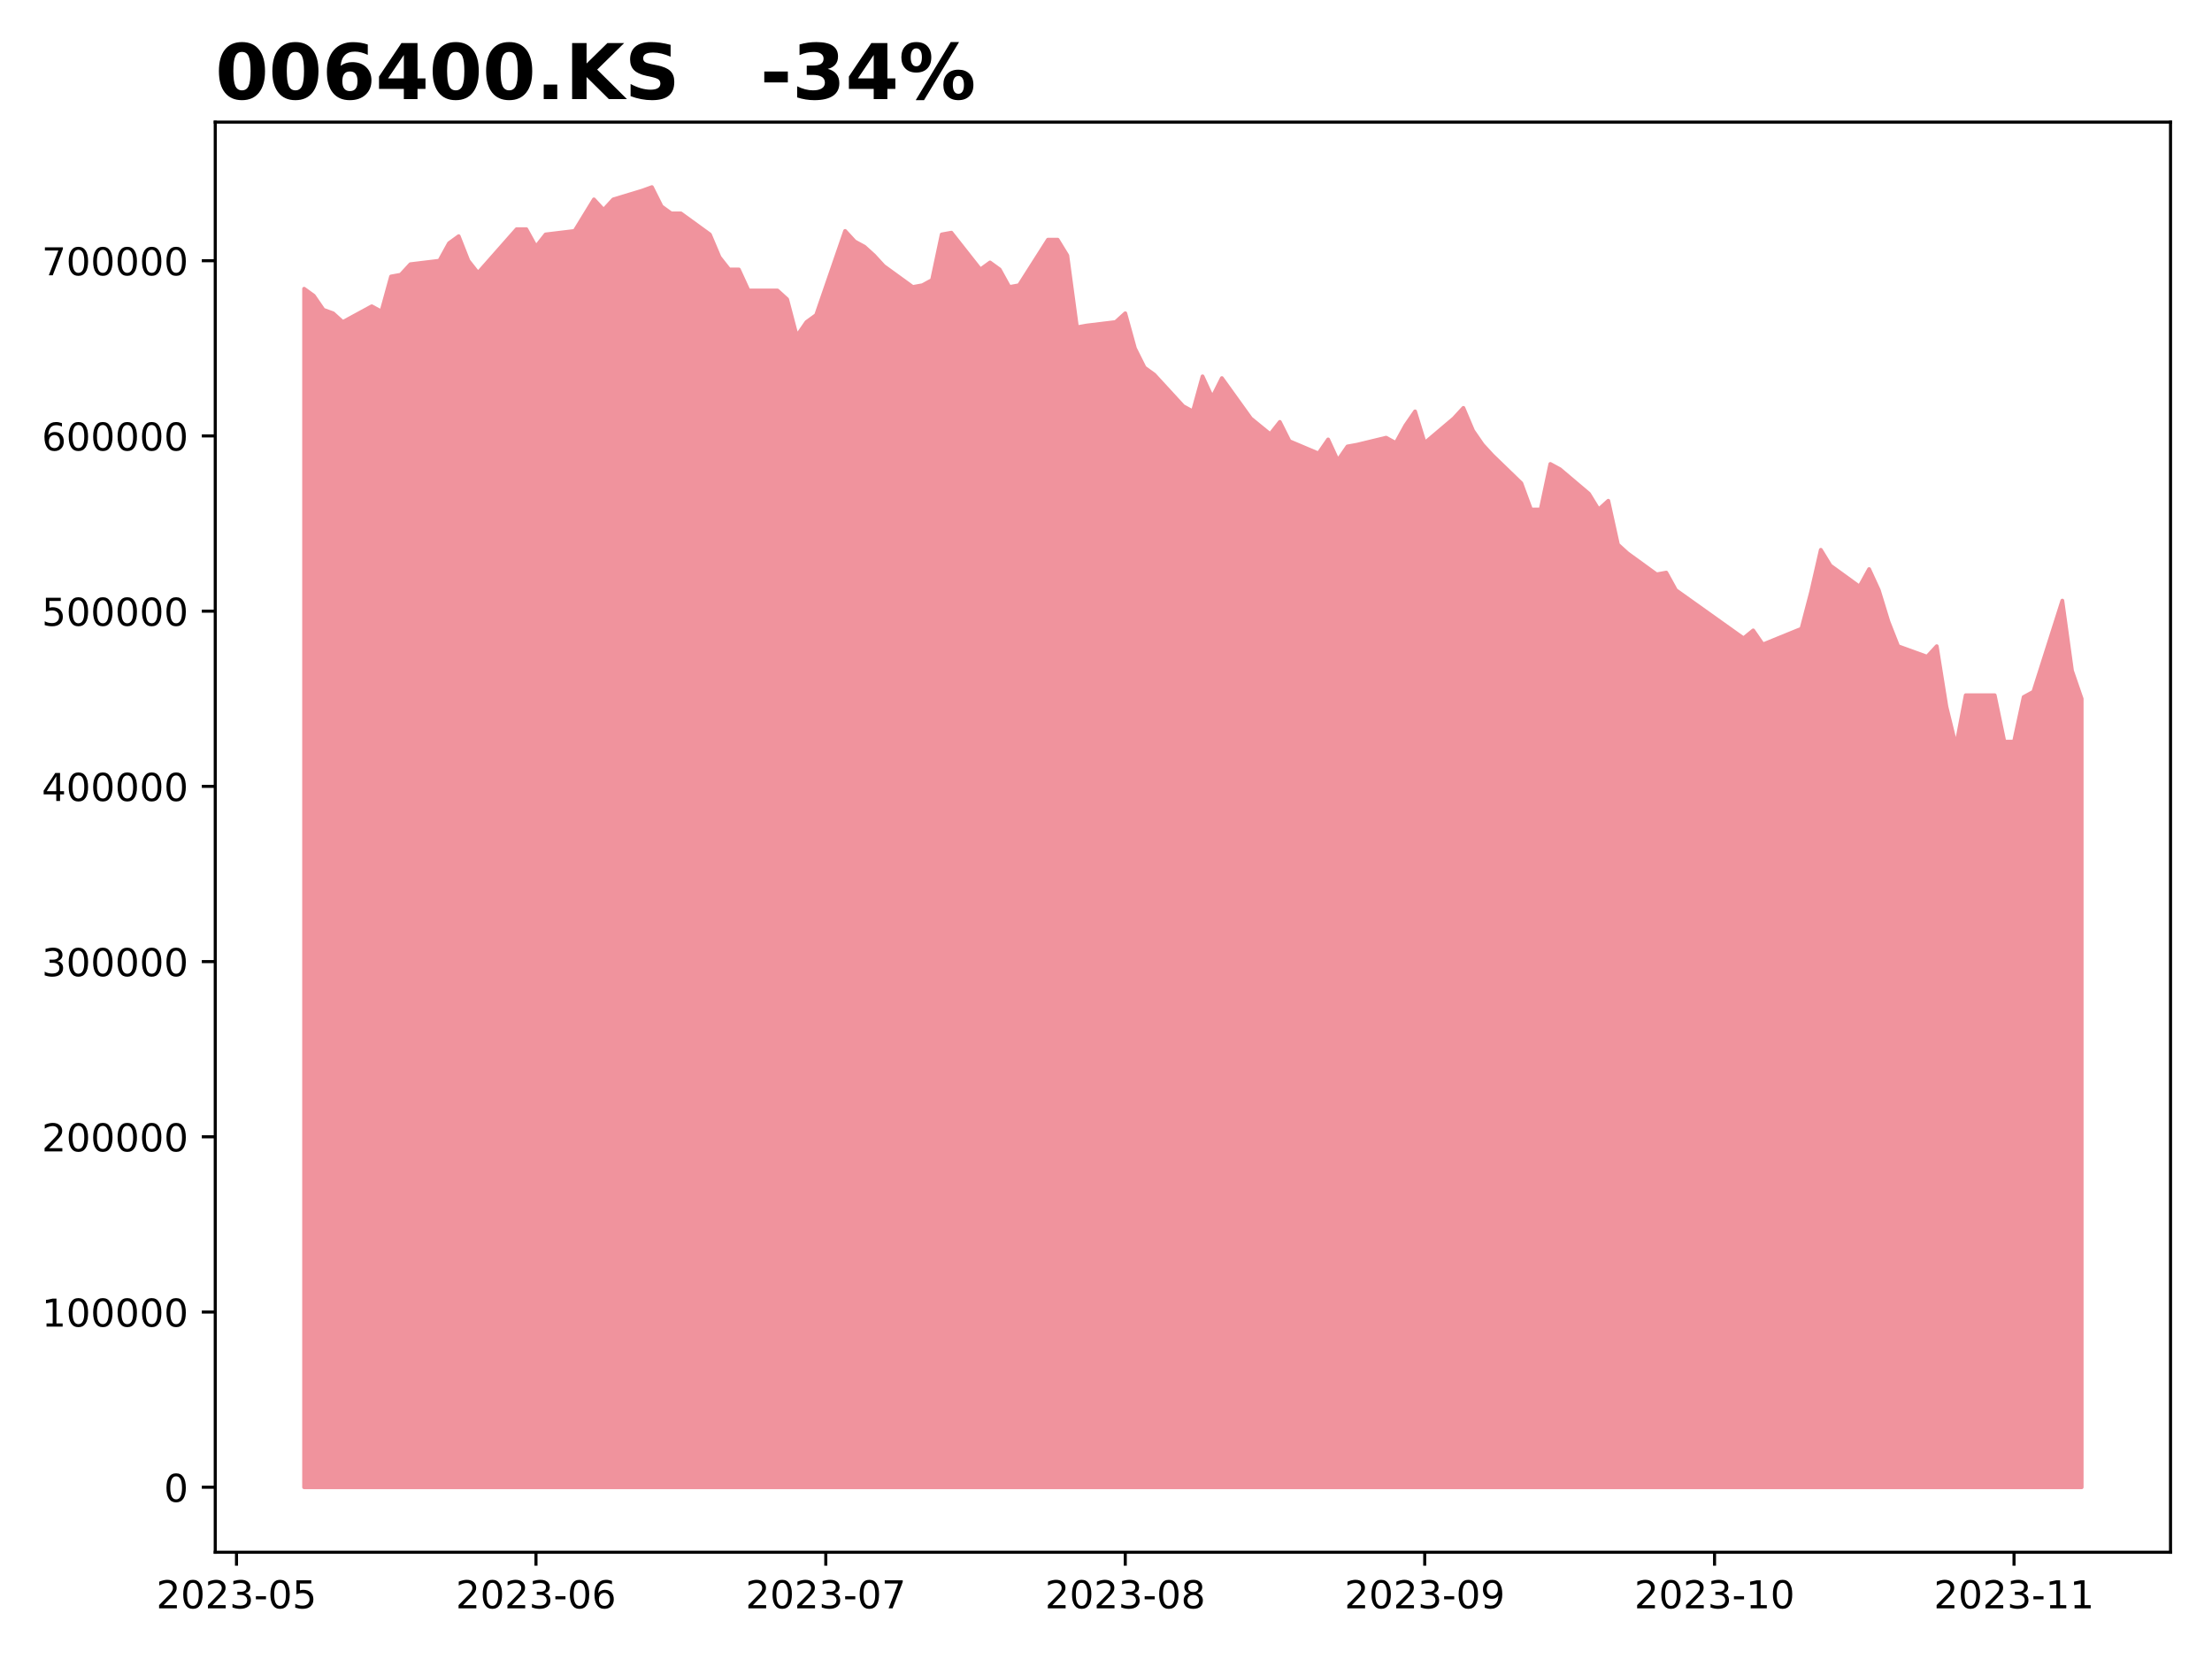
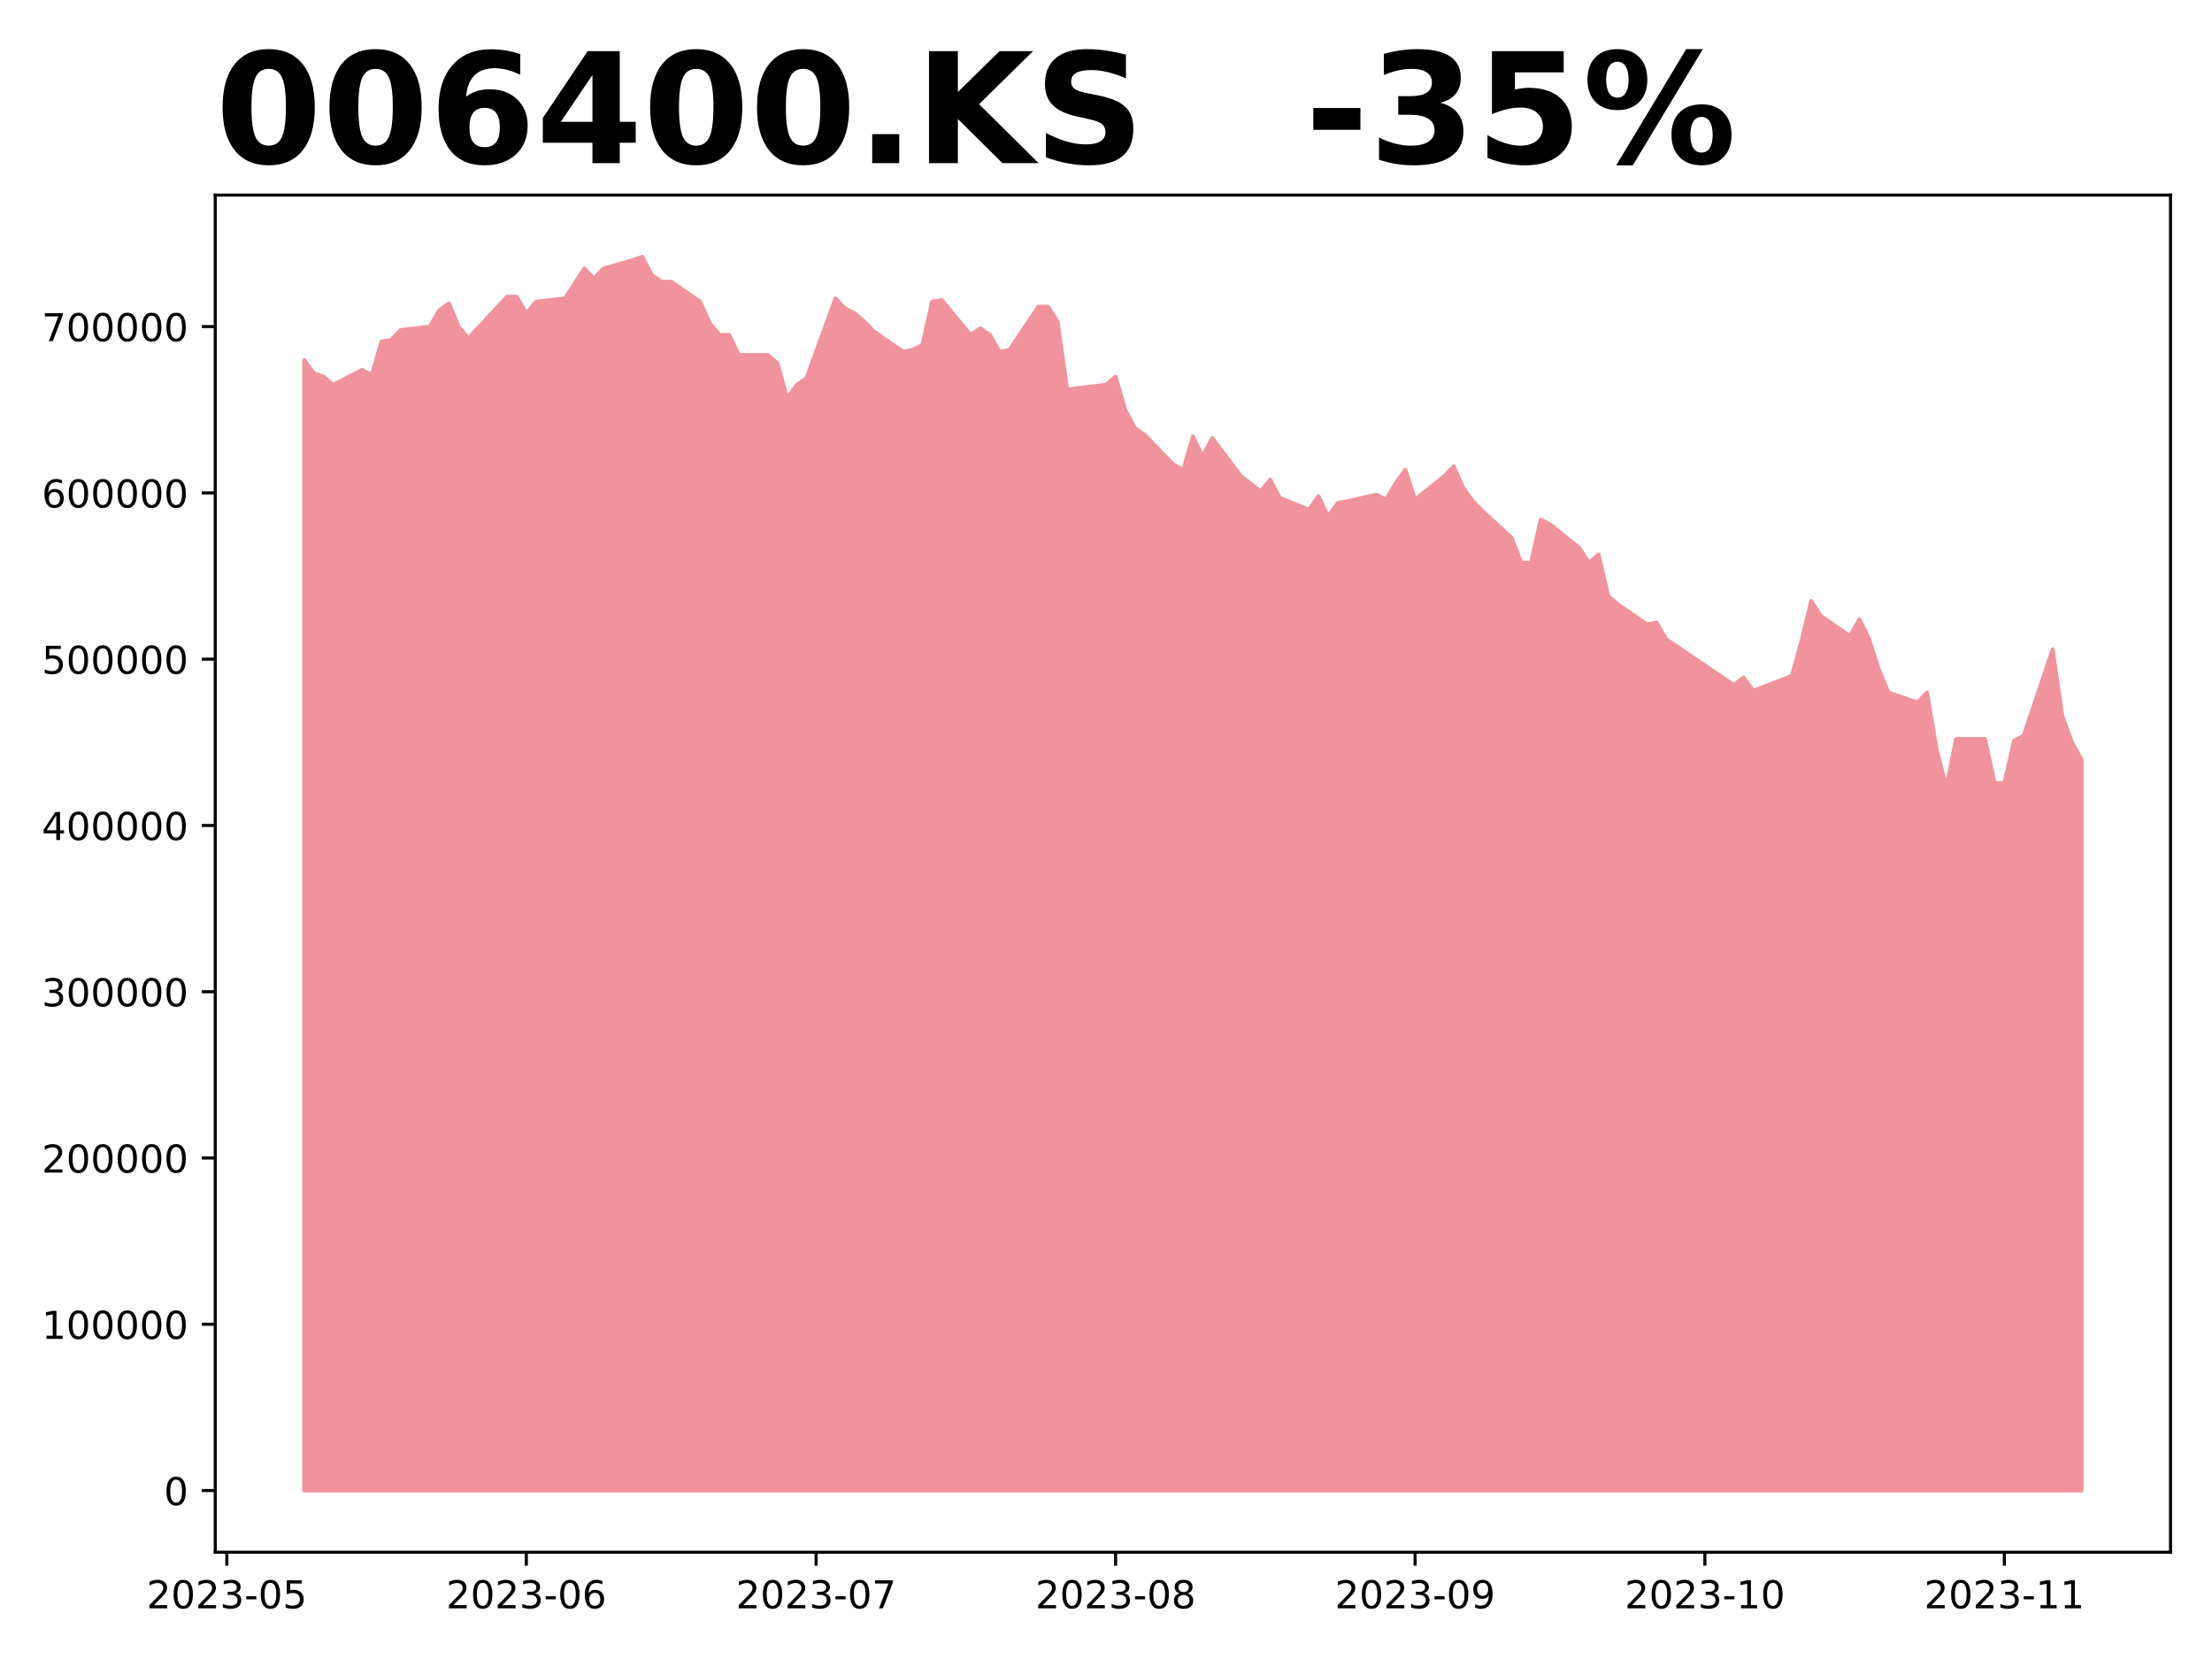
<svg xmlns="http://www.w3.org/2000/svg" xmlns:xlink="http://www.w3.org/1999/xlink" height="432pt" version="1.1" viewBox="0 0 576 432" width="576pt">
  <defs>
    <style type="text/css">
*{stroke-linecap:butt;stroke-linejoin:round;}
  </style>
  </defs>
  <g id="figure_1">
    <g id="patch_1">
      <path d="M 0 432  L 576 432  L 576 0  L 0 0  z " style="fill:#ffffff;" />
    </g>
    <g id="axes_1">
      <g id="patch_2">
-         <path d="M 56.05 404.2  L 565.2 404.2  L 565.2 31.8  L 56.05 31.8  z " style="fill:#ffffff;" />
+         <path d="M 56.05 404.2  L 565.2 404.2  L 565.2 50.8  L 56.05 50.8  z " style="fill:#ffffff;" />
      </g>
      <g id="PolyCollection_1">
        <defs>
-           <path d="M 79.193 -44.727  L 79.193 -356.81  L 81.709 -354.985  L 84.224 -351.334  L 86.74 -350.422  L 89.255 -348.141  L 96.802 -352.247  L 99.318 -350.878  L 101.833 -360.003  L 104.349 -360.46  L 106.864 -363.197  L 114.411 -364.11  L 116.927 -368.672  L 119.442 -370.497  L 121.958 -364.11  L 124.473 -360.916  L 134.536 -372.322  L 137.051 -372.322  L 139.567 -367.76  L 142.082 -370.954  L 149.629 -371.866  L 154.66 -380.079  L 157.176 -377.341  L 159.691 -380.079  L 167.238 -382.36  L 169.753 -383.273  L 172.269 -378.254  L 174.785 -376.429  L 177.3 -376.429  L 184.847 -370.954  L 187.362 -365.022  L 189.878 -361.828  L 192.394 -361.828  L 194.909 -356.353  L 202.456 -356.353  L 204.971 -354.072  L 207.487 -344.491  L 210.002 -348.141  L 212.518 -349.966  L 220.065 -371.866  L 222.58 -369.129  L 225.096 -367.76  L 227.611 -365.479  L 230.127 -362.741  L 237.674 -357.266  L 240.189 -357.722  L 242.705 -359.091  L 245.22 -370.954  L 247.736 -371.41  L 255.283 -361.828  L 257.798 -363.654  L 260.314 -361.828  L 262.829 -357.266  L 265.345 -357.722  L 272.892 -369.585  L 275.407 -369.585  L 277.923 -365.479  L 280.438 -346.772  L 282.954 -347.228  L 290.5 -348.141  L 293.016 -350.422  L 295.532 -341.297  L 298.047 -336.278  L 300.563 -334.453  L 308.109 -326.24  L 310.625 -324.871  L 313.141 -333.997  L 315.656 -328.521  L 318.172 -333.54  L 325.718 -323.046  L 330.75 -318.94  L 333.265 -322.134  L 335.781 -317.115  L 343.327 -313.921  L 345.843 -317.571  L 348.358 -312.096  L 350.874 -315.746  L 353.39 -316.202  L 360.936 -318.027  L 363.452 -316.659  L 365.967 -321.221  L 368.483 -324.871  L 370.999 -316.659  L 378.545 -323.046  L 381.061 -325.784  L 383.576 -319.852  L 386.092 -316.202  L 388.607 -313.465  L 396.154 -306.165  L 398.67 -299.321  L 401.185 -299.321  L 403.701 -311.184  L 406.216 -309.815  L 413.763 -303.427  L 416.279 -299.321  L 418.794 -301.602  L 421.31 -290.196  L 423.825 -287.914  L 431.372 -282.439  L 433.888 -282.895  L 436.403 -278.333  L 454.012 -265.786  L 456.528 -267.839  L 459.043 -264.189  L 469.105 -268.295  L 471.621 -277.877  L 474.137 -288.827  L 476.652 -284.72  L 484.199 -279.245  L 486.714 -283.808  L 489.23 -278.333  L 491.746 -270.12  L 494.261 -263.732  L 501.808 -260.995  L 504.323 -263.732  L 506.839 -247.991  L 509.354 -237.726  L 511.87 -250.957  L 519.417 -250.957  L 521.932 -238.866  L 524.448 -238.866  L 526.963 -250.501  L 529.479 -251.87  L 537.026 -275.595  L 539.541 -257.345  L 542.057 -250.045  L 542.057 -44.727  L 542.057 -44.727  L 539.541 -44.727  L 537.026 -44.727  L 529.479 -44.727  L 526.963 -44.727  L 524.448 -44.727  L 521.932 -44.727  L 519.417 -44.727  L 511.87 -44.727  L 509.354 -44.727  L 506.839 -44.727  L 504.323 -44.727  L 501.808 -44.727  L 494.261 -44.727  L 491.746 -44.727  L 489.23 -44.727  L 486.714 -44.727  L 484.199 -44.727  L 476.652 -44.727  L 474.137 -44.727  L 471.621 -44.727  L 469.105 -44.727  L 459.043 -44.727  L 456.528 -44.727  L 454.012 -44.727  L 436.403 -44.727  L 433.888 -44.727  L 431.372 -44.727  L 423.825 -44.727  L 421.31 -44.727  L 418.794 -44.727  L 416.279 -44.727  L 413.763 -44.727  L 406.216 -44.727  L 403.701 -44.727  L 401.185 -44.727  L 398.67 -44.727  L 396.154 -44.727  L 388.607 -44.727  L 386.092 -44.727  L 383.576 -44.727  L 381.061 -44.727  L 378.545 -44.727  L 370.999 -44.727  L 368.483 -44.727  L 365.967 -44.727  L 363.452 -44.727  L 360.936 -44.727  L 353.39 -44.727  L 350.874 -44.727  L 348.358 -44.727  L 345.843 -44.727  L 343.327 -44.727  L 335.781 -44.727  L 333.265 -44.727  L 330.75 -44.727  L 325.718 -44.727  L 318.172 -44.727  L 315.656 -44.727  L 313.141 -44.727  L 310.625 -44.727  L 308.109 -44.727  L 300.563 -44.727  L 298.047 -44.727  L 295.532 -44.727  L 293.016 -44.727  L 290.5 -44.727  L 282.954 -44.727  L 280.438 -44.727  L 277.923 -44.727  L 275.407 -44.727  L 272.892 -44.727  L 265.345 -44.727  L 262.829 -44.727  L 260.314 -44.727  L 257.798 -44.727  L 255.283 -44.727  L 247.736 -44.727  L 245.22 -44.727  L 242.705 -44.727  L 240.189 -44.727  L 237.674 -44.727  L 230.127 -44.727  L 227.611 -44.727  L 225.096 -44.727  L 222.58 -44.727  L 220.065 -44.727  L 212.518 -44.727  L 210.002 -44.727  L 207.487 -44.727  L 204.971 -44.727  L 202.456 -44.727  L 194.909 -44.727  L 192.394 -44.727  L 189.878 -44.727  L 187.362 -44.727  L 184.847 -44.727  L 177.3 -44.727  L 174.785 -44.727  L 172.269 -44.727  L 169.753 -44.727  L 167.238 -44.727  L 159.691 -44.727  L 157.176 -44.727  L 154.66 -44.727  L 149.629 -44.727  L 142.082 -44.727  L 139.567 -44.727  L 137.051 -44.727  L 134.536 -44.727  L 124.473 -44.727  L 121.958 -44.727  L 119.442 -44.727  L 116.927 -44.727  L 114.411 -44.727  L 106.864 -44.727  L 104.349 -44.727  L 101.833 -44.727  L 99.318 -44.727  L 96.802 -44.727  L 89.255 -44.727  L 86.74 -44.727  L 84.224 -44.727  L 81.709 -44.727  L 79.193 -44.727  z " id="m3f454f856e" style="stroke:#f0939d;" />
+           <path d="M 79.193 -43.864  L 79.193 -338.291  L 81.709 -334.828  L 84.224 -333.962  L 86.74 -331.797  L 94.287 -335.694  L 96.802 -334.395  L 99.318 -343.054  L 101.833 -343.487  L 104.349 -346.085  L 111.896 -346.951  L 114.411 -351.281  L 116.927 -353.013  L 119.442 -346.951  L 121.958 -343.92  L 132.02 -354.745  L 134.536 -354.745  L 137.051 -350.415  L 139.567 -353.446  L 147.113 -354.312  L 152.145 -362.105  L 154.66 -359.508  L 157.176 -362.105  L 164.722 -364.27  L 167.238 -365.136  L 169.753 -360.374  L 172.269 -358.642  L 174.785 -358.642  L 182.331 -353.446  L 184.847 -347.817  L 187.362 -344.786  L 189.878 -344.786  L 192.394 -339.59  L 199.94 -339.59  L 202.456 -337.426  L 204.971 -328.333  L 207.487 -331.797  L 210.002 -333.529  L 217.549 -354.312  L 220.065 -351.714  L 222.58 -350.415  L 225.096 -348.25  L 227.611 -345.652  L 235.158 -340.456  L 237.674 -340.889  L 240.189 -342.188  L 242.705 -353.446  L 245.22 -353.879  L 252.767 -344.786  L 255.283 -346.518  L 257.798 -344.786  L 260.314 -340.456  L 262.829 -340.889  L 270.376 -352.147  L 272.892 -352.147  L 275.407 -348.25  L 277.923 -330.498  L 280.438 -330.931  L 287.985 -331.797  L 290.5 -333.962  L 293.016 -325.302  L 295.532 -320.539  L 298.047 -318.807  L 305.594 -311.014  L 308.109 -309.715  L 310.625 -318.374  L 313.141 -313.179  L 315.656 -317.941  L 323.203 -307.983  L 328.234 -304.086  L 330.75 -307.117  L 333.265 -302.354  L 340.812 -299.323  L 343.327 -302.787  L 345.843 -297.591  L 348.358 -301.055  L 350.874 -301.488  L 358.421 -303.22  L 360.936 -301.921  L 363.452 -306.251  L 365.967 -309.715  L 368.483 -301.921  L 376.03 -307.983  L 378.545 -310.581  L 381.061 -304.952  L 383.576 -301.488  L 386.092 -298.89  L 393.639 -291.962  L 396.154 -285.468  L 398.67 -285.468  L 401.185 -296.725  L 403.701 -295.426  L 411.248 -289.364  L 413.763 -285.468  L 416.279 -287.633  L 418.794 -276.808  L 421.31 -274.643  L 428.856 -269.447  L 431.372 -269.88  L 433.888 -265.55  L 451.497 -253.643  L 454.012 -255.592  L 456.528 -252.128  L 466.59 -256.025  L 469.105 -265.117  L 471.621 -275.509  L 474.137 -271.612  L 481.683 -266.416  L 484.199 -270.746  L 486.714 -265.55  L 489.23 -257.757  L 491.746 -251.695  L 499.292 -249.097  L 501.808 -251.695  L 504.323 -236.757  L 506.839 -227.015  L 509.354 -239.572  L 516.901 -239.572  L 519.417 -228.098  L 521.932 -228.098  L 524.448 -239.139  L 526.963 -240.438  L 534.51 -262.953  L 537.026 -245.633  L 539.541 -238.706  L 542.057 -234.159  L 542.057 -43.864  L 542.057 -43.864  L 539.541 -43.864  L 537.026 -43.864  L 534.51 -43.864  L 526.963 -43.864  L 524.448 -43.864  L 521.932 -43.864  L 519.417 -43.864  L 516.901 -43.864  L 509.354 -43.864  L 506.839 -43.864  L 504.323 -43.864  L 501.808 -43.864  L 499.292 -43.864  L 491.746 -43.864  L 489.23 -43.864  L 486.714 -43.864  L 484.199 -43.864  L 481.683 -43.864  L 474.137 -43.864  L 471.621 -43.864  L 469.105 -43.864  L 466.59 -43.864  L 456.528 -43.864  L 454.012 -43.864  L 451.497 -43.864  L 433.888 -43.864  L 431.372 -43.864  L 428.856 -43.864  L 421.31 -43.864  L 418.794 -43.864  L 416.279 -43.864  L 413.763 -43.864  L 411.248 -43.864  L 403.701 -43.864  L 401.185 -43.864  L 398.67 -43.864  L 396.154 -43.864  L 393.639 -43.864  L 386.092 -43.864  L 383.576 -43.864  L 381.061 -43.864  L 378.545 -43.864  L 376.03 -43.864  L 368.483 -43.864  L 365.967 -43.864  L 363.452 -43.864  L 360.936 -43.864  L 358.421 -43.864  L 350.874 -43.864  L 348.358 -43.864  L 345.843 -43.864  L 343.327 -43.864  L 340.812 -43.864  L 333.265 -43.864  L 330.75 -43.864  L 328.234 -43.864  L 323.203 -43.864  L 315.656 -43.864  L 313.141 -43.864  L 310.625 -43.864  L 308.109 -43.864  L 305.594 -43.864  L 298.047 -43.864  L 295.532 -43.864  L 293.016 -43.864  L 290.5 -43.864  L 287.985 -43.864  L 280.438 -43.864  L 277.923 -43.864  L 275.407 -43.864  L 272.892 -43.864  L 270.376 -43.864  L 262.829 -43.864  L 260.314 -43.864  L 257.798 -43.864  L 255.283 -43.864  L 252.767 -43.864  L 245.22 -43.864  L 242.705 -43.864  L 240.189 -43.864  L 237.674 -43.864  L 235.158 -43.864  L 227.611 -43.864  L 225.096 -43.864  L 222.58 -43.864  L 220.065 -43.864  L 217.549 -43.864  L 210.002 -43.864  L 207.487 -43.864  L 204.971 -43.864  L 202.456 -43.864  L 199.94 -43.864  L 192.394 -43.864  L 189.878 -43.864  L 187.362 -43.864  L 184.847 -43.864  L 182.331 -43.864  L 174.785 -43.864  L 172.269 -43.864  L 169.753 -43.864  L 167.238 -43.864  L 164.722 -43.864  L 157.176 -43.864  L 154.66 -43.864  L 152.145 -43.864  L 147.113 -43.864  L 139.567 -43.864  L 137.051 -43.864  L 134.536 -43.864  L 132.02 -43.864  L 121.958 -43.864  L 119.442 -43.864  L 116.927 -43.864  L 114.411 -43.864  L 111.896 -43.864  L 104.349 -43.864  L 101.833 -43.864  L 99.318 -43.864  L 96.802 -43.864  L 94.287 -43.864  L 86.74 -43.864  L 84.224 -43.864  L 81.709 -43.864  L 79.193 -43.864  z " id="m7cdcb1f0d4" style="stroke:#f0939d;" />
        </defs>
-         <g clip-path="url(#pe306eaf60b)">
-           <use style="fill:#f0939d;stroke:#f0939d;" x="0" xlink:href="#m3f454f856e" y="432" />
+         <g clip-path="url(#pd2a4cf5103)">
+           <use style="fill:#f0939d;stroke:#f0939d;" x="0" xlink:href="#m7cdcb1f0d4" y="432" />
        </g>
      </g>
      <g id="matplotlib.axis_1">
        <g id="xtick_1">
          <g id="line2d_1">
            <defs>
-               <path d="M 0 0  L 0 3.5  " id="m148bbc76d1" style="stroke:#000000;stroke-width:0.8;" />
-             </defs>
-             <g>
-               <use style="stroke:#000000;stroke-width:0.8;" x="61.584" xlink:href="#m148bbc76d1" y="404.2" />
+               <path d="M 0 0  L 0 3.5  " id="m53302d01c8" style="stroke:#000000;stroke-width:0.8;" />
+             </defs>
+             <g>
+               <use style="stroke:#000000;stroke-width:0.8;" x="59.069" xlink:href="#m53302d01c8" y="404.2" />
            </g>
          </g>
          <g id="text_1">
            <defs>
              <path d="M 19.188 8.297  L 53.609 8.297  L 53.609 0  L 7.328 0  L 7.328 8.297  Q 12.938 14.109 22.625 23.891  Q 32.328 33.688 34.812 36.531  Q 39.547 41.844 41.422 45.531  Q 43.312 49.219 43.312 52.781  Q 43.312 58.594 39.234 62.25  Q 35.156 65.922 28.609 65.922  Q 23.969 65.922 18.812 64.312  Q 13.672 62.703 7.812 59.422  L 7.812 69.391  Q 13.766 71.781 18.938 73  Q 24.125 74.219 28.422 74.219  Q 39.75 74.219 46.484 68.547  Q 53.219 62.891 53.219 53.422  Q 53.219 48.922 51.531 44.891  Q 49.859 40.875 45.406 35.406  Q 44.188 33.984 37.641 27.219  Q 31.109 20.453 19.188 8.297  z " id="DejaVuSans-50" />
              <path d="M 31.781 66.406  Q 24.172 66.406 20.328 58.906  Q 16.5 51.422 16.5 36.375  Q 16.5 21.391 20.328 13.891  Q 24.172 6.391 31.781 6.391  Q 39.453 6.391 43.281 13.891  Q 47.125 21.391 47.125 36.375  Q 47.125 51.422 43.281 58.906  Q 39.453 66.406 31.781 66.406  z M 31.781 74.219  Q 44.047 74.219 50.516 64.516  Q 56.984 54.828 56.984 36.375  Q 56.984 17.969 50.516 8.266  Q 44.047 -1.422 31.781 -1.422  Q 19.531 -1.422 13.062 8.266  Q 6.594 17.969 6.594 36.375  Q 6.594 54.828 13.062 64.516  Q 19.531 74.219 31.781 74.219  z " id="DejaVuSans-48" />
              <path d="M 40.578 39.312  Q 47.656 37.797 51.625 33  Q 55.609 28.219 55.609 21.188  Q 55.609 10.406 48.188 4.484  Q 40.766 -1.422 27.094 -1.422  Q 22.516 -1.422 17.656 -0.516  Q 12.797 0.391 7.625 2.203  L 7.625 11.719  Q 11.719 9.328 16.594 8.109  Q 21.484 6.891 26.812 6.891  Q 36.078 6.891 40.938 10.547  Q 45.797 14.203 45.797 21.188  Q 45.797 27.641 41.281 31.266  Q 36.766 34.906 28.719 34.906  L 20.219 34.906  L 20.219 43.016  L 29.109 43.016  Q 36.375 43.016 40.234 45.922  Q 44.094 48.828 44.094 54.297  Q 44.094 59.906 40.109 62.906  Q 36.141 65.922 28.719 65.922  Q 24.656 65.922 20.016 65.031  Q 15.375 64.156 9.812 62.312  L 9.812 71.094  Q 15.438 72.656 20.344 73.438  Q 25.25 74.219 29.594 74.219  Q 40.828 74.219 47.359 69.109  Q 53.906 64.016 53.906 55.328  Q 53.906 49.266 50.438 45.094  Q 46.969 40.922 40.578 39.312  z " id="DejaVuSans-51" />
              <path d="M 4.891 31.391  L 31.203 31.391  L 31.203 23.391  L 4.891 23.391  z " id="DejaVuSans-45" />
              <path d="M 10.797 72.906  L 49.516 72.906  L 49.516 64.594  L 19.828 64.594  L 19.828 46.734  Q 21.969 47.469 24.109 47.828  Q 26.266 48.188 28.422 48.188  Q 40.625 48.188 47.75 41.5  Q 54.891 34.812 54.891 23.391  Q 54.891 11.625 47.562 5.094  Q 40.234 -1.422 26.906 -1.422  Q 22.312 -1.422 17.547 -0.641  Q 12.797 0.141 7.719 1.703  L 7.719 11.625  Q 12.109 9.234 16.797 8.062  Q 21.484 6.891 26.703 6.891  Q 35.156 6.891 40.078 11.328  Q 45.016 15.766 45.016 23.391  Q 45.016 31 40.078 35.438  Q 35.156 39.891 26.703 39.891  Q 22.75 39.891 18.812 39.016  Q 14.891 38.141 10.797 36.281  z " id="DejaVuSans-53" />
            </defs>
-             <g transform="translate(40.69283 418.7984)scale(0.1 -0.1)">
+             <g transform="translate(38.17727 418.7984)scale(0.1 -0.1)">
              <use xlink:href="#DejaVuSans-50" />
              <use x="63.623" xlink:href="#DejaVuSans-48" />
              <use x="127.246" xlink:href="#DejaVuSans-50" />
              <use x="190.869" xlink:href="#DejaVuSans-51" />
              <use x="254.492" xlink:href="#DejaVuSans-45" />
              <use x="290.576" xlink:href="#DejaVuSans-48" />
              <use x="354.199" xlink:href="#DejaVuSans-53" />
            </g>
          </g>
        </g>
        <g id="xtick_2">
          <g id="line2d_2">
            <g>
-               <use style="stroke:#000000;stroke-width:0.8;" x="139.567" xlink:href="#m148bbc76d1" y="404.2" />
+               <use style="stroke:#000000;stroke-width:0.8;" x="137.051" xlink:href="#m53302d01c8" y="404.2" />
            </g>
          </g>
          <g id="text_2">
            <defs>
              <path d="M 33.016 40.375  Q 26.375 40.375 22.484 35.828  Q 18.609 31.297 18.609 23.391  Q 18.609 15.531 22.484 10.953  Q 26.375 6.391 33.016 6.391  Q 39.656 6.391 43.531 10.953  Q 47.406 15.531 47.406 23.391  Q 47.406 31.297 43.531 35.828  Q 39.656 40.375 33.016 40.375  z M 52.594 71.297  L 52.594 62.312  Q 48.875 64.062 45.094 64.984  Q 41.312 65.922 37.594 65.922  Q 27.828 65.922 22.672 59.328  Q 17.531 52.734 16.797 39.406  Q 19.672 43.656 24.016 45.922  Q 28.375 48.188 33.594 48.188  Q 44.578 48.188 50.953 41.516  Q 57.328 34.859 57.328 23.391  Q 57.328 12.156 50.688 5.359  Q 44.047 -1.422 33.016 -1.422  Q 20.359 -1.422 13.672 8.266  Q 6.984 17.969 6.984 36.375  Q 6.984 53.656 15.188 63.938  Q 23.391 74.219 37.203 74.219  Q 40.922 74.219 44.703 73.484  Q 48.484 72.75 52.594 71.297  z " id="DejaVuSans-54" />
            </defs>
-             <g transform="translate(118.6753 418.7984)scale(0.1 -0.1)">
+             <g transform="translate(116.1597 418.7984)scale(0.1 -0.1)">
              <use xlink:href="#DejaVuSans-50" />
              <use x="63.623" xlink:href="#DejaVuSans-48" />
              <use x="127.246" xlink:href="#DejaVuSans-50" />
              <use x="190.869" xlink:href="#DejaVuSans-51" />
              <use x="254.492" xlink:href="#DejaVuSans-45" />
              <use x="290.576" xlink:href="#DejaVuSans-48" />
              <use x="354.199" xlink:href="#DejaVuSans-54" />
            </g>
          </g>
        </g>
        <g id="xtick_3">
          <g id="line2d_3">
            <g>
-               <use style="stroke:#000000;stroke-width:0.8;" x="215.034" xlink:href="#m148bbc76d1" y="404.2" />
+               <use style="stroke:#000000;stroke-width:0.8;" x="212.518" xlink:href="#m53302d01c8" y="404.2" />
            </g>
          </g>
          <g id="text_3">
            <defs>
              <path d="M 8.203 72.906  L 55.078 72.906  L 55.078 68.703  L 28.609 0  L 18.312 0  L 43.219 64.594  L 8.203 64.594  z " id="DejaVuSans-55" />
            </defs>
-             <g transform="translate(194.1422 418.7984)scale(0.1 -0.1)">
+             <g transform="translate(191.6266 418.7984)scale(0.1 -0.1)">
              <use xlink:href="#DejaVuSans-50" />
              <use x="63.623" xlink:href="#DejaVuSans-48" />
              <use x="127.246" xlink:href="#DejaVuSans-50" />
              <use x="190.869" xlink:href="#DejaVuSans-51" />
              <use x="254.492" xlink:href="#DejaVuSans-45" />
              <use x="290.576" xlink:href="#DejaVuSans-48" />
              <use x="354.199" xlink:href="#DejaVuSans-55" />
            </g>
          </g>
        </g>
        <g id="xtick_4">
          <g id="line2d_4">
            <g>
-               <use style="stroke:#000000;stroke-width:0.8;" x="293.016" xlink:href="#m148bbc76d1" y="404.2" />
+               <use style="stroke:#000000;stroke-width:0.8;" x="290.5" xlink:href="#m53302d01c8" y="404.2" />
            </g>
          </g>
          <g id="text_4">
            <defs>
              <path d="M 31.781 34.625  Q 24.75 34.625 20.719 30.859  Q 16.703 27.094 16.703 20.516  Q 16.703 13.922 20.719 10.156  Q 24.75 6.391 31.781 6.391  Q 38.812 6.391 42.859 10.172  Q 46.922 13.969 46.922 20.516  Q 46.922 27.094 42.891 30.859  Q 38.875 34.625 31.781 34.625  z M 21.922 38.812  Q 15.578 40.375 12.031 44.719  Q 8.5 49.078 8.5 55.328  Q 8.5 64.062 14.719 69.141  Q 20.953 74.219 31.781 74.219  Q 42.672 74.219 48.875 69.141  Q 55.078 64.062 55.078 55.328  Q 55.078 49.078 51.531 44.719  Q 48 40.375 41.703 38.812  Q 48.828 37.156 52.797 32.312  Q 56.781 27.484 56.781 20.516  Q 56.781 9.906 50.312 4.234  Q 43.844 -1.422 31.781 -1.422  Q 19.734 -1.422 13.25 4.234  Q 6.781 9.906 6.781 20.516  Q 6.781 27.484 10.781 32.312  Q 14.797 37.156 21.922 38.812  z M 18.312 54.391  Q 18.312 48.734 21.844 45.562  Q 25.391 42.391 31.781 42.391  Q 38.141 42.391 41.719 45.562  Q 45.312 48.734 45.312 54.391  Q 45.312 60.062 41.719 63.234  Q 38.141 66.406 31.781 66.406  Q 25.391 66.406 21.844 63.234  Q 18.312 60.062 18.312 54.391  z " id="DejaVuSans-56" />
            </defs>
-             <g transform="translate(272.1247 418.7984)scale(0.1 -0.1)">
+             <g transform="translate(269.6091 418.7984)scale(0.1 -0.1)">
              <use xlink:href="#DejaVuSans-50" />
              <use x="63.623" xlink:href="#DejaVuSans-48" />
              <use x="127.246" xlink:href="#DejaVuSans-50" />
              <use x="190.869" xlink:href="#DejaVuSans-51" />
              <use x="254.492" xlink:href="#DejaVuSans-45" />
              <use x="290.576" xlink:href="#DejaVuSans-48" />
              <use x="354.199" xlink:href="#DejaVuSans-56" />
            </g>
          </g>
        </g>
        <g id="xtick_5">
          <g id="line2d_5">
            <g>
-               <use style="stroke:#000000;stroke-width:0.8;" x="370.999" xlink:href="#m148bbc76d1" y="404.2" />
+               <use style="stroke:#000000;stroke-width:0.8;" x="368.483" xlink:href="#m53302d01c8" y="404.2" />
            </g>
          </g>
          <g id="text_5">
            <defs>
              <path d="M 10.984 1.516  L 10.984 10.5  Q 14.703 8.734 18.5 7.812  Q 22.312 6.891 25.984 6.891  Q 35.75 6.891 40.891 13.453  Q 46.047 20.016 46.781 33.406  Q 43.953 29.203 39.594 26.953  Q 35.25 24.703 29.984 24.703  Q 19.047 24.703 12.672 31.312  Q 6.297 37.938 6.297 49.422  Q 6.297 60.641 12.938 67.422  Q 19.578 74.219 30.609 74.219  Q 43.266 74.219 49.922 64.516  Q 56.594 54.828 56.594 36.375  Q 56.594 19.141 48.406 8.859  Q 40.234 -1.422 26.422 -1.422  Q 22.703 -1.422 18.891 -0.688  Q 15.094 0.047 10.984 1.516  z M 30.609 32.422  Q 37.25 32.422 41.125 36.953  Q 45.016 41.5 45.016 49.422  Q 45.016 57.281 41.125 61.844  Q 37.25 66.406 30.609 66.406  Q 23.969 66.406 20.094 61.844  Q 16.219 57.281 16.219 49.422  Q 16.219 41.5 20.094 36.953  Q 23.969 32.422 30.609 32.422  z " id="DejaVuSans-57" />
            </defs>
-             <g transform="translate(350.1071 418.7984)scale(0.1 -0.1)">
+             <g transform="translate(347.5915 418.7984)scale(0.1 -0.1)">
              <use xlink:href="#DejaVuSans-50" />
              <use x="63.623" xlink:href="#DejaVuSans-48" />
              <use x="127.246" xlink:href="#DejaVuSans-50" />
              <use x="190.869" xlink:href="#DejaVuSans-51" />
              <use x="254.492" xlink:href="#DejaVuSans-45" />
              <use x="290.576" xlink:href="#DejaVuSans-48" />
              <use x="354.199" xlink:href="#DejaVuSans-57" />
            </g>
          </g>
        </g>
        <g id="xtick_6">
          <g id="line2d_6">
            <g>
-               <use style="stroke:#000000;stroke-width:0.8;" x="446.465" xlink:href="#m148bbc76d1" y="404.2" />
+               <use style="stroke:#000000;stroke-width:0.8;" x="443.95" xlink:href="#m53302d01c8" y="404.2" />
            </g>
          </g>
          <g id="text_6">
            <defs>
              <path d="M 12.406 8.297  L 28.516 8.297  L 28.516 63.922  L 10.984 60.406  L 10.984 69.391  L 28.422 72.906  L 38.281 72.906  L 38.281 8.297  L 54.391 8.297  L 54.391 0  L 12.406 0  z " id="DejaVuSans-49" />
            </defs>
-             <g transform="translate(425.574 418.7984)scale(0.1 -0.1)">
+             <g transform="translate(423.0584 418.7984)scale(0.1 -0.1)">
              <use xlink:href="#DejaVuSans-50" />
              <use x="63.623" xlink:href="#DejaVuSans-48" />
              <use x="127.246" xlink:href="#DejaVuSans-50" />
              <use x="190.869" xlink:href="#DejaVuSans-51" />
              <use x="254.492" xlink:href="#DejaVuSans-45" />
              <use x="290.576" xlink:href="#DejaVuSans-49" />
              <use x="354.199" xlink:href="#DejaVuSans-48" />
            </g>
          </g>
        </g>
        <g id="xtick_7">
          <g id="line2d_7">
            <g>
-               <use style="stroke:#000000;stroke-width:0.8;" x="524.448" xlink:href="#m148bbc76d1" y="404.2" />
+               <use style="stroke:#000000;stroke-width:0.8;" x="521.932" xlink:href="#m53302d01c8" y="404.2" />
            </g>
          </g>
          <g id="text_7">
-             <g transform="translate(503.5565 418.7984)scale(0.1 -0.1)">
+             <g transform="translate(501.0409 418.7984)scale(0.1 -0.1)">
              <use xlink:href="#DejaVuSans-50" />
              <use x="63.623" xlink:href="#DejaVuSans-48" />
              <use x="127.246" xlink:href="#DejaVuSans-50" />
              <use x="190.869" xlink:href="#DejaVuSans-51" />
              <use x="254.492" xlink:href="#DejaVuSans-45" />
              <use x="290.576" xlink:href="#DejaVuSans-49" />
              <use x="354.199" xlink:href="#DejaVuSans-49" />
            </g>
          </g>
        </g>
      </g>
      <g id="matplotlib.axis_2">
        <g id="ytick_1">
          <g id="line2d_8">
            <defs>
-               <path d="M 0 0  L -3.5 0  " id="m3f399d5ee6" style="stroke:#000000;stroke-width:0.8;" />
-             </defs>
-             <g>
-               <use style="stroke:#000000;stroke-width:0.8;" x="56.05" xlink:href="#m3f399d5ee6" y="387.273" />
+               <path d="M 0 0  L -3.5 0  " id="m357bb2a1bb" style="stroke:#000000;stroke-width:0.8;" />
+             </defs>
+             <g>
+               <use style="stroke:#000000;stroke-width:0.8;" x="56.05" xlink:href="#m357bb2a1bb" y="388.136" />
            </g>
          </g>
          <g id="text_8">
-             <g transform="translate(42.6875 391.0719)scale(0.1 -0.1)">
+             <g transform="translate(42.6875 391.9356)scale(0.1 -0.1)">
              <use xlink:href="#DejaVuSans-48" />
            </g>
          </g>
        </g>
        <g id="ytick_2">
          <g id="line2d_9">
            <g>
-               <use style="stroke:#000000;stroke-width:0.8;" x="56.05" xlink:href="#m3f399d5ee6" y="341.647" />
+               <use style="stroke:#000000;stroke-width:0.8;" x="56.05" xlink:href="#m357bb2a1bb" y="344.838" />
            </g>
          </g>
          <g id="text_9">
-             <g transform="translate(10.875 345.4459)scale(0.1 -0.1)">
+             <g transform="translate(10.875 348.6374)scale(0.1 -0.1)">
              <use xlink:href="#DejaVuSans-49" />
              <use x="63.623" xlink:href="#DejaVuSans-48" />
              <use x="127.246" xlink:href="#DejaVuSans-48" />
              <use x="190.869" xlink:href="#DejaVuSans-48" />
              <use x="254.492" xlink:href="#DejaVuSans-48" />
              <use x="318.115" xlink:href="#DejaVuSans-48" />
            </g>
          </g>
        </g>
        <g id="ytick_3">
          <g id="line2d_10">
            <g>
-               <use style="stroke:#000000;stroke-width:0.8;" x="56.05" xlink:href="#m3f399d5ee6" y="296.021" />
+               <use style="stroke:#000000;stroke-width:0.8;" x="56.05" xlink:href="#m357bb2a1bb" y="301.54" />
            </g>
          </g>
          <g id="text_10">
-             <g transform="translate(10.875 299.8198)scale(0.1 -0.1)">
+             <g transform="translate(10.875 305.3392)scale(0.1 -0.1)">
              <use xlink:href="#DejaVuSans-50" />
              <use x="63.623" xlink:href="#DejaVuSans-48" />
              <use x="127.246" xlink:href="#DejaVuSans-48" />
              <use x="190.869" xlink:href="#DejaVuSans-48" />
              <use x="254.492" xlink:href="#DejaVuSans-48" />
              <use x="318.115" xlink:href="#DejaVuSans-48" />
            </g>
          </g>
        </g>
        <g id="ytick_4">
          <g id="line2d_11">
            <g>
-               <use style="stroke:#000000;stroke-width:0.8;" x="56.05" xlink:href="#m3f399d5ee6" y="250.395" />
+               <use style="stroke:#000000;stroke-width:0.8;" x="56.05" xlink:href="#m357bb2a1bb" y="258.242" />
            </g>
          </g>
          <g id="text_11">
-             <g transform="translate(10.875 254.1937)scale(0.1 -0.1)">
+             <g transform="translate(10.875 262.0409)scale(0.1 -0.1)">
              <use xlink:href="#DejaVuSans-51" />
              <use x="63.623" xlink:href="#DejaVuSans-48" />
              <use x="127.246" xlink:href="#DejaVuSans-48" />
              <use x="190.869" xlink:href="#DejaVuSans-48" />
              <use x="254.492" xlink:href="#DejaVuSans-48" />
              <use x="318.115" xlink:href="#DejaVuSans-48" />
            </g>
          </g>
        </g>
        <g id="ytick_5">
          <g id="line2d_12">
            <g>
-               <use style="stroke:#000000;stroke-width:0.8;" x="56.05" xlink:href="#m3f399d5ee6" y="204.768" />
+               <use style="stroke:#000000;stroke-width:0.8;" x="56.05" xlink:href="#m357bb2a1bb" y="214.944" />
            </g>
          </g>
          <g id="text_12">
            <defs>
              <path d="M 37.797 64.312  L 12.891 25.391  L 37.797 25.391  z M 35.203 72.906  L 47.609 72.906  L 47.609 25.391  L 58.016 25.391  L 58.016 17.188  L 47.609 17.188  L 47.609 0  L 37.797 0  L 37.797 17.188  L 4.891 17.188  L 4.891 26.703  z " id="DejaVuSans-52" />
            </defs>
-             <g transform="translate(10.875 208.5677)scale(0.1 -0.1)">
+             <g transform="translate(10.875 218.7427)scale(0.1 -0.1)">
              <use xlink:href="#DejaVuSans-52" />
              <use x="63.623" xlink:href="#DejaVuSans-48" />
              <use x="127.246" xlink:href="#DejaVuSans-48" />
              <use x="190.869" xlink:href="#DejaVuSans-48" />
              <use x="254.492" xlink:href="#DejaVuSans-48" />
              <use x="318.115" xlink:href="#DejaVuSans-48" />
            </g>
          </g>
        </g>
        <g id="ytick_6">
          <g id="line2d_13">
            <g>
-               <use style="stroke:#000000;stroke-width:0.8;" x="56.05" xlink:href="#m3f399d5ee6" y="159.142" />
+               <use style="stroke:#000000;stroke-width:0.8;" x="56.05" xlink:href="#m357bb2a1bb" y="171.645" />
            </g>
          </g>
          <g id="text_13">
-             <g transform="translate(10.875 162.9416)scale(0.1 -0.1)">
+             <g transform="translate(10.875 175.4445)scale(0.1 -0.1)">
              <use xlink:href="#DejaVuSans-53" />
              <use x="63.623" xlink:href="#DejaVuSans-48" />
              <use x="127.246" xlink:href="#DejaVuSans-48" />
              <use x="190.869" xlink:href="#DejaVuSans-48" />
              <use x="254.492" xlink:href="#DejaVuSans-48" />
              <use x="318.115" xlink:href="#DejaVuSans-48" />
            </g>
          </g>
        </g>
        <g id="ytick_7">
          <g id="line2d_14">
            <g>
-               <use style="stroke:#000000;stroke-width:0.8;" x="56.05" xlink:href="#m3f399d5ee6" y="113.516" />
+               <use style="stroke:#000000;stroke-width:0.8;" x="56.05" xlink:href="#m357bb2a1bb" y="128.347" />
            </g>
          </g>
          <g id="text_14">
-             <g transform="translate(10.875 117.3155)scale(0.1 -0.1)">
+             <g transform="translate(10.875 132.1463)scale(0.1 -0.1)">
              <use xlink:href="#DejaVuSans-54" />
              <use x="63.623" xlink:href="#DejaVuSans-48" />
              <use x="127.246" xlink:href="#DejaVuSans-48" />
              <use x="190.869" xlink:href="#DejaVuSans-48" />
              <use x="254.492" xlink:href="#DejaVuSans-48" />
              <use x="318.115" xlink:href="#DejaVuSans-48" />
            </g>
          </g>
        </g>
        <g id="ytick_8">
          <g id="line2d_15">
            <g>
-               <use style="stroke:#000000;stroke-width:0.8;" x="56.05" xlink:href="#m3f399d5ee6" y="67.89" />
+               <use style="stroke:#000000;stroke-width:0.8;" x="56.05" xlink:href="#m357bb2a1bb" y="85.049" />
            </g>
          </g>
          <g id="text_15">
-             <g transform="translate(10.875 71.68944)scale(0.1 -0.1)">
+             <g transform="translate(10.875 88.8481)scale(0.1 -0.1)">
              <use xlink:href="#DejaVuSans-55" />
              <use x="63.623" xlink:href="#DejaVuSans-48" />
              <use x="127.246" xlink:href="#DejaVuSans-48" />
              <use x="190.869" xlink:href="#DejaVuSans-48" />
              <use x="254.492" xlink:href="#DejaVuSans-48" />
              <use x="318.115" xlink:href="#DejaVuSans-48" />
            </g>
          </g>
        </g>
      </g>
      <g id="patch_3">
-         <path d="M 56.05 404.2  L 56.05 31.8  " style="fill:none;stroke:#000000;stroke-linecap:square;stroke-linejoin:miter;stroke-width:0.8;" />
+         <path d="M 56.05 404.2  L 56.05 50.8  " style="fill:none;stroke:#000000;stroke-linecap:square;stroke-linejoin:miter;stroke-width:0.8;" />
      </g>
      <g id="patch_4">
-         <path d="M 565.2 404.2  L 565.2 31.8  " style="fill:none;stroke:#000000;stroke-linecap:square;stroke-linejoin:miter;stroke-width:0.8;" />
+         <path d="M 565.2 404.2  L 565.2 50.8  " style="fill:none;stroke:#000000;stroke-linecap:square;stroke-linejoin:miter;stroke-width:0.8;" />
      </g>
      <g id="patch_5">
        <path d="M 56.05 404.2  L 565.2 404.2  " style="fill:none;stroke:#000000;stroke-linecap:square;stroke-linejoin:miter;stroke-width:0.8;" />
      </g>
      <g id="patch_6">
-         <path d="M 56.05 31.8  L 565.2 31.8  " style="fill:none;stroke:#000000;stroke-linecap:square;stroke-linejoin:miter;stroke-width:0.8;" />
+         <path d="M 56.05 50.8  L 565.2 50.8  " style="fill:none;stroke:#000000;stroke-linecap:square;stroke-linejoin:miter;stroke-width:0.8;" />
      </g>
      <g id="text_16">
        <defs>
          <path d="M 46 36.531  Q 46 50.203 43.438 55.781  Q 40.875 61.375 34.812 61.375  Q 28.766 61.375 26.172 55.781  Q 23.578 50.203 23.578 36.531  Q 23.578 22.703 26.172 17.031  Q 28.766 11.375 34.812 11.375  Q 40.828 11.375 43.406 17.031  Q 46 22.703 46 36.531  z M 64.797 36.375  Q 64.797 18.266 56.984 8.422  Q 49.172 -1.422 34.812 -1.422  Q 20.406 -1.422 12.594 8.422  Q 4.781 18.266 4.781 36.375  Q 4.781 54.547 12.594 64.375  Q 20.406 74.219 34.812 74.219  Q 49.172 74.219 56.984 64.375  Q 64.797 54.547 64.797 36.375  z " id="DejaVuSans-Bold-48" />
          <path d="M 36.188 35.984  Q 31.25 35.984 28.781 32.781  Q 26.312 29.594 26.312 23.188  Q 26.312 16.797 28.781 13.594  Q 31.25 10.406 36.188 10.406  Q 41.156 10.406 43.625 13.594  Q 46.094 16.797 46.094 23.188  Q 46.094 29.594 43.625 32.781  Q 41.156 35.984 36.188 35.984  z M 59.422 71  L 59.422 57.516  Q 54.781 59.719 50.672 60.766  Q 46.578 61.812 42.672 61.812  Q 34.281 61.812 29.594 57.141  Q 24.906 52.484 24.125 43.312  Q 27.344 45.703 31.094 46.891  Q 34.859 48.094 39.312 48.094  Q 50.484 48.094 57.344 41.547  Q 64.203 35.016 64.203 24.422  Q 64.203 12.703 56.531 5.641  Q 48.875 -1.422 35.984 -1.422  Q 21.781 -1.422 13.984 8.172  Q 6.203 17.781 6.203 35.406  Q 6.203 53.469 15.312 63.797  Q 24.422 74.125 40.281 74.125  Q 45.312 74.125 50.047 73.344  Q 54.781 72.562 59.422 71  z " id="DejaVuSans-Bold-54" />
          <path d="M 36.812 57.422  L 16.219 26.906  L 36.812 26.906  z M 33.688 72.906  L 54.594 72.906  L 54.594 26.906  L 64.984 26.906  L 64.984 13.281  L 54.594 13.281  L 54.594 0  L 36.812 0  L 36.812 13.281  L 4.5 13.281  L 4.5 29.391  z " id="DejaVuSans-Bold-52" />
          <path d="M 10.203 18.891  L 27.781 18.891  L 27.781 0  L 10.203 0  z " id="DejaVuSans-Bold-46" />
          <path d="M 9.188 72.906  L 27.984 72.906  L 27.984 46.297  L 55.078 72.906  L 76.906 72.906  L 41.797 38.375  L 80.516 0  L 56.984 0  L 27.984 28.719  L 27.984 0  L 9.188 0  z " id="DejaVuSans-Bold-75" />
          <path d="M 59.906 70.609  L 59.906 55.172  Q 53.906 57.859 48.188 59.219  Q 42.484 60.594 37.406 60.594  Q 30.672 60.594 27.438 58.734  Q 24.219 56.891 24.219 52.984  Q 24.219 50.047 26.391 48.406  Q 28.562 46.781 34.281 45.609  L 42.281 44  Q 54.438 41.547 59.562 36.562  Q 64.703 31.594 64.703 22.406  Q 64.703 10.359 57.547 4.469  Q 50.391 -1.422 35.688 -1.422  Q 28.766 -1.422 21.781 -0.094  Q 14.797 1.219 7.812 3.812  L 7.812 19.672  Q 14.797 15.969 21.312 14.078  Q 27.828 12.203 33.891 12.203  Q 40.047 12.203 43.312 14.25  Q 46.578 16.312 46.578 20.125  Q 46.578 23.531 44.359 25.391  Q 42.141 27.25 35.5 28.719  L 28.219 30.328  Q 17.281 32.672 12.219 37.797  Q 7.172 42.922 7.172 51.609  Q 7.172 62.5 14.203 68.359  Q 21.234 74.219 34.422 74.219  Q 40.438 74.219 46.781 73.312  Q 53.125 72.406 59.906 70.609  z " id="DejaVuSans-Bold-83" />
          <path id="DejaVuSans-Bold-32" />
          <path d="M 5.422 35.891  L 36.078 35.891  L 36.078 21.688  L 5.422 21.688  z " id="DejaVuSans-Bold-45" />
          <path d="M 46.578 39.312  Q 53.953 37.406 57.781 32.688  Q 61.625 27.984 61.625 20.703  Q 61.625 9.859 53.312 4.219  Q 45.016 -1.422 29.109 -1.422  Q 23.484 -1.422 17.844 -0.516  Q 12.203 0.391 6.688 2.203  L 6.688 16.703  Q 11.969 14.062 17.156 12.719  Q 22.359 11.375 27.391 11.375  Q 34.859 11.375 38.844 13.953  Q 42.828 16.547 42.828 21.391  Q 42.828 26.375 38.75 28.938  Q 34.672 31.5 26.703 31.5  L 19.188 31.5  L 19.188 43.609  L 27.094 43.609  Q 34.188 43.609 37.641 45.828  Q 41.109 48.047 41.109 52.594  Q 41.109 56.781 37.734 59.078  Q 34.375 61.375 28.219 61.375  Q 23.688 61.375 19.047 60.344  Q 14.406 59.328 9.812 57.328  L 9.812 71.094  Q 15.375 72.656 20.844 73.438  Q 26.312 74.219 31.594 74.219  Q 45.797 74.219 52.844 69.547  Q 59.906 64.891 59.906 55.516  Q 59.906 49.125 56.531 45.047  Q 53.172 40.969 46.578 39.312  z " id="DejaVuSans-Bold-51" />
+           <path d="M 10.594 72.906  L 57.328 72.906  L 57.328 59.078  L 25.594 59.078  L 25.594 47.797  Q 27.734 48.391 29.906 48.703  Q 32.078 49.031 34.422 49.031  Q 47.75 49.031 55.172 42.359  Q 62.594 35.688 62.594 23.781  Q 62.594 11.969 54.516 5.266  Q 46.438 -1.422 32.078 -1.422  Q 25.875 -1.422 19.797 -0.219  Q 13.719 0.984 7.719 3.422  L 7.719 18.219  Q 13.672 14.797 19.016 13.078  Q 24.359 11.375 29.109 11.375  Q 35.938 11.375 39.859 14.719  Q 43.797 18.062 43.797 23.781  Q 43.797 29.547 39.859 32.859  Q 35.938 36.188 29.109 36.188  Q 25.047 36.188 20.453 35.125  Q 15.875 34.078 10.594 31.891  z " id="DejaVuSans-Bold-53" />
          <path d="M 77.484 30.078  Q 74.031 30.078 72.125 27.078  Q 70.219 24.078 70.219 18.5  Q 70.219 12.891 72.094 9.891  Q 73.969 6.891 77.484 6.891  Q 81 6.891 82.859 9.891  Q 84.719 12.891 84.719 18.5  Q 84.719 24.078 82.828 27.078  Q 80.953 30.078 77.484 30.078  z M 77.484 38.281  Q 86.578 38.281 91.797 33  Q 97.016 27.734 97.016 18.5  Q 97.016 9.281 91.797 3.922  Q 86.578 -1.422 77.484 -1.422  Q 68.406 -1.422 63.156 3.922  Q 57.906 9.281 57.906 18.5  Q 57.906 27.688 63.156 32.984  Q 68.406 38.281 77.484 38.281  z M 32.719 -1.422  L 21.922 -1.422  L 67.484 74.219  L 78.328 74.219  z M 22.703 74.219  Q 31.781 74.219 36.984 68.922  Q 42.188 63.625 42.188 54.391  Q 42.188 45.172 36.984 39.844  Q 31.781 34.516 22.703 34.516  Q 13.625 34.516 8.422 39.844  Q 3.219 45.172 3.219 54.391  Q 3.219 63.625 8.422 68.922  Q 13.625 74.219 22.703 74.219  z M 22.703 66.016  Q 19.188 66.016 17.281 62.984  Q 15.375 59.969 15.375 54.391  Q 15.375 48.781 17.281 45.719  Q 19.188 42.672 22.703 42.672  Q 26.219 42.672 28.094 45.719  Q 29.984 48.781 29.984 54.391  Q 29.984 59.969 28.078 62.984  Q 26.172 66.016 22.703 66.016  z " id="DejaVuSans-Bold-37" />
        </defs>
-         <g transform="translate(56.05 25.8)scale(0.2 -0.2)">
+         <g transform="translate(56.05 42.48125)scale(0.4 -0.4)">
          <use xlink:href="#DejaVuSans-Bold-48" />
          <use x="69.58" xlink:href="#DejaVuSans-Bold-48" />
          <use x="139.16" xlink:href="#DejaVuSans-Bold-54" />
          <use x="208.74" xlink:href="#DejaVuSans-Bold-52" />
          <use x="278.32" xlink:href="#DejaVuSans-Bold-48" />
          <use x="347.9" xlink:href="#DejaVuSans-Bold-48" />
          <use x="417.48" xlink:href="#DejaVuSans-Bold-46" />
          <use x="455.469" xlink:href="#DejaVuSans-Bold-75" />
          <use x="532.959" xlink:href="#DejaVuSans-Bold-83" />
          <use x="604.98" xlink:href="#DejaVuSans-Bold-32" />
          <use x="639.795" xlink:href="#DejaVuSans-Bold-32" />
          <use x="674.609" xlink:href="#DejaVuSans-Bold-32" />
          <use x="709.424" xlink:href="#DejaVuSans-Bold-45" />
          <use x="750.928" xlink:href="#DejaVuSans-Bold-51" />
-           <use x="820.508" xlink:href="#DejaVuSans-Bold-52" />
+           <use x="820.508" xlink:href="#DejaVuSans-Bold-53" />
          <use x="890.088" xlink:href="#DejaVuSans-Bold-37" />
        </g>
      </g>
    </g>
  </g>
  <defs>
-     <clipPath id="pe306eaf60b">
-       <rect height="372.4" width="509.15" x="56.05" y="31.8" />
+     <clipPath id="pd2a4cf5103">
+       <rect height="353.4" width="509.15" x="56.05" y="50.8" />
    </clipPath>
  </defs>
</svg>
